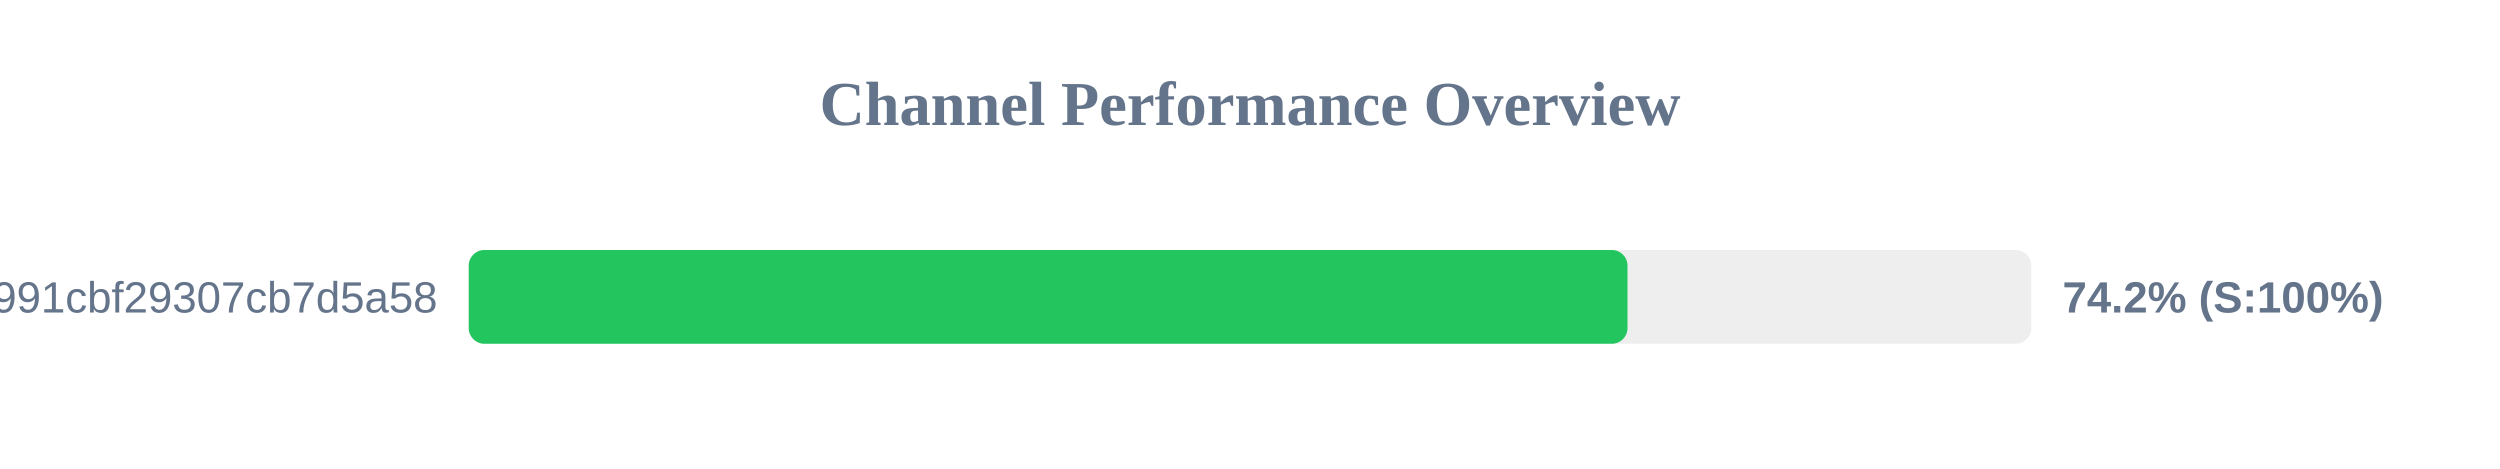
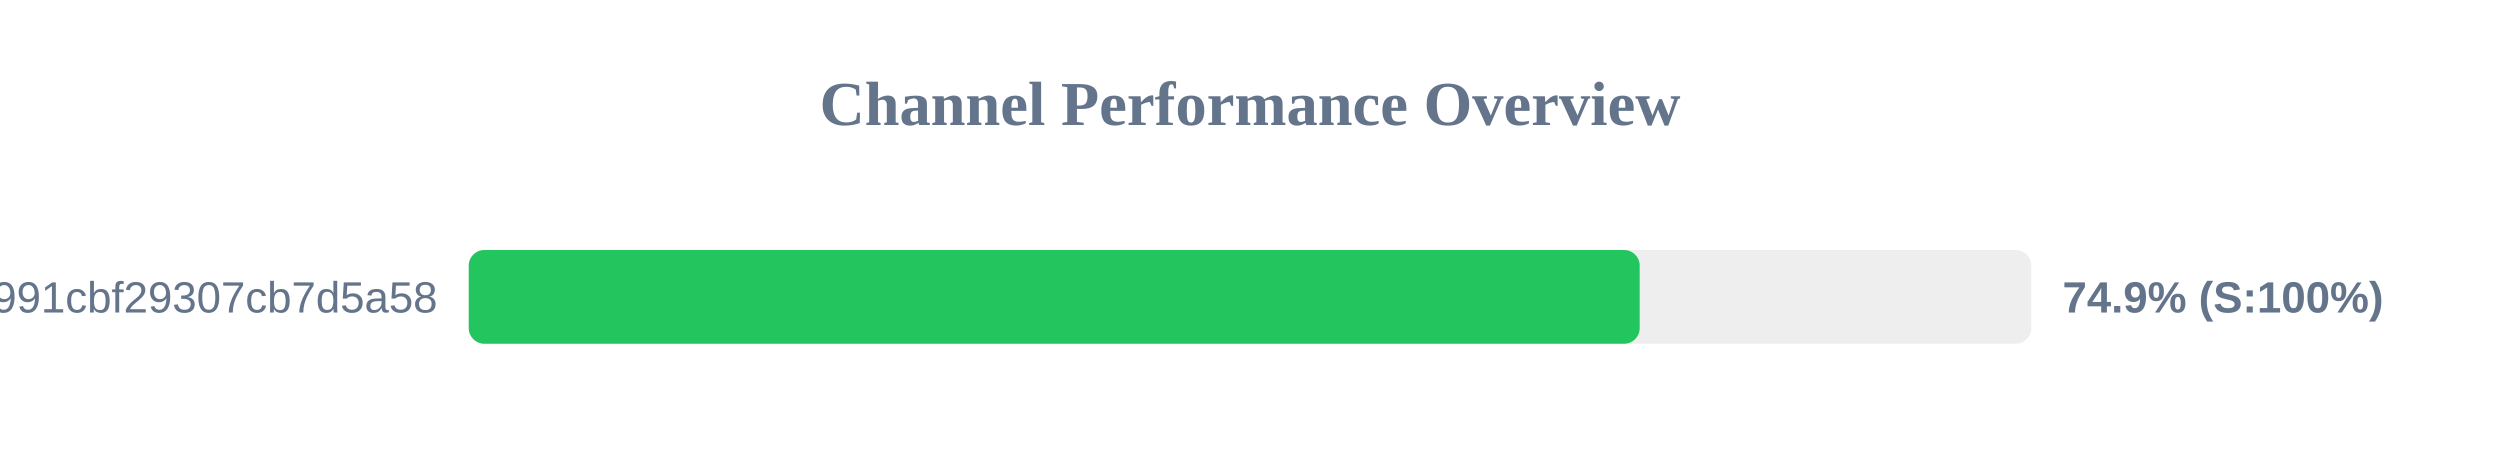
<svg xmlns="http://www.w3.org/2000/svg" width="800" height="150" version="1.1">
  <style>
        .row { font: 14px Arial; fill: #64748b; }
        .score { font: bold 14px Arial; fill: #64748b; }
    </style>
  <text x="400" y="40" text-anchor="middle" font-size="20px" font-weight="bold" fill="#64748b">Channel Performance Overview</text>
  <rect x="150" y="80" width="500" height="30" fill="#eee" rx="5" />
-   <rect x="150" y="80" width="370.8" height="30" fill="#22c55e" rx="5" />
+   <rect x="150" y="80" width="374.7" height="30" fill="#22c55e" rx="5" />
  <text x="140" y="100" text-anchor="end" class="row">92861e4bbcacb991cbf29307cb7d5a58</text>
-   <text x="660" y="100" text-anchor="start" class="score">74.2% (S:100%)</text>
+   <text x="660" y="100" text-anchor="start" class="score">74.9% (S:100%)</text>
</svg>
